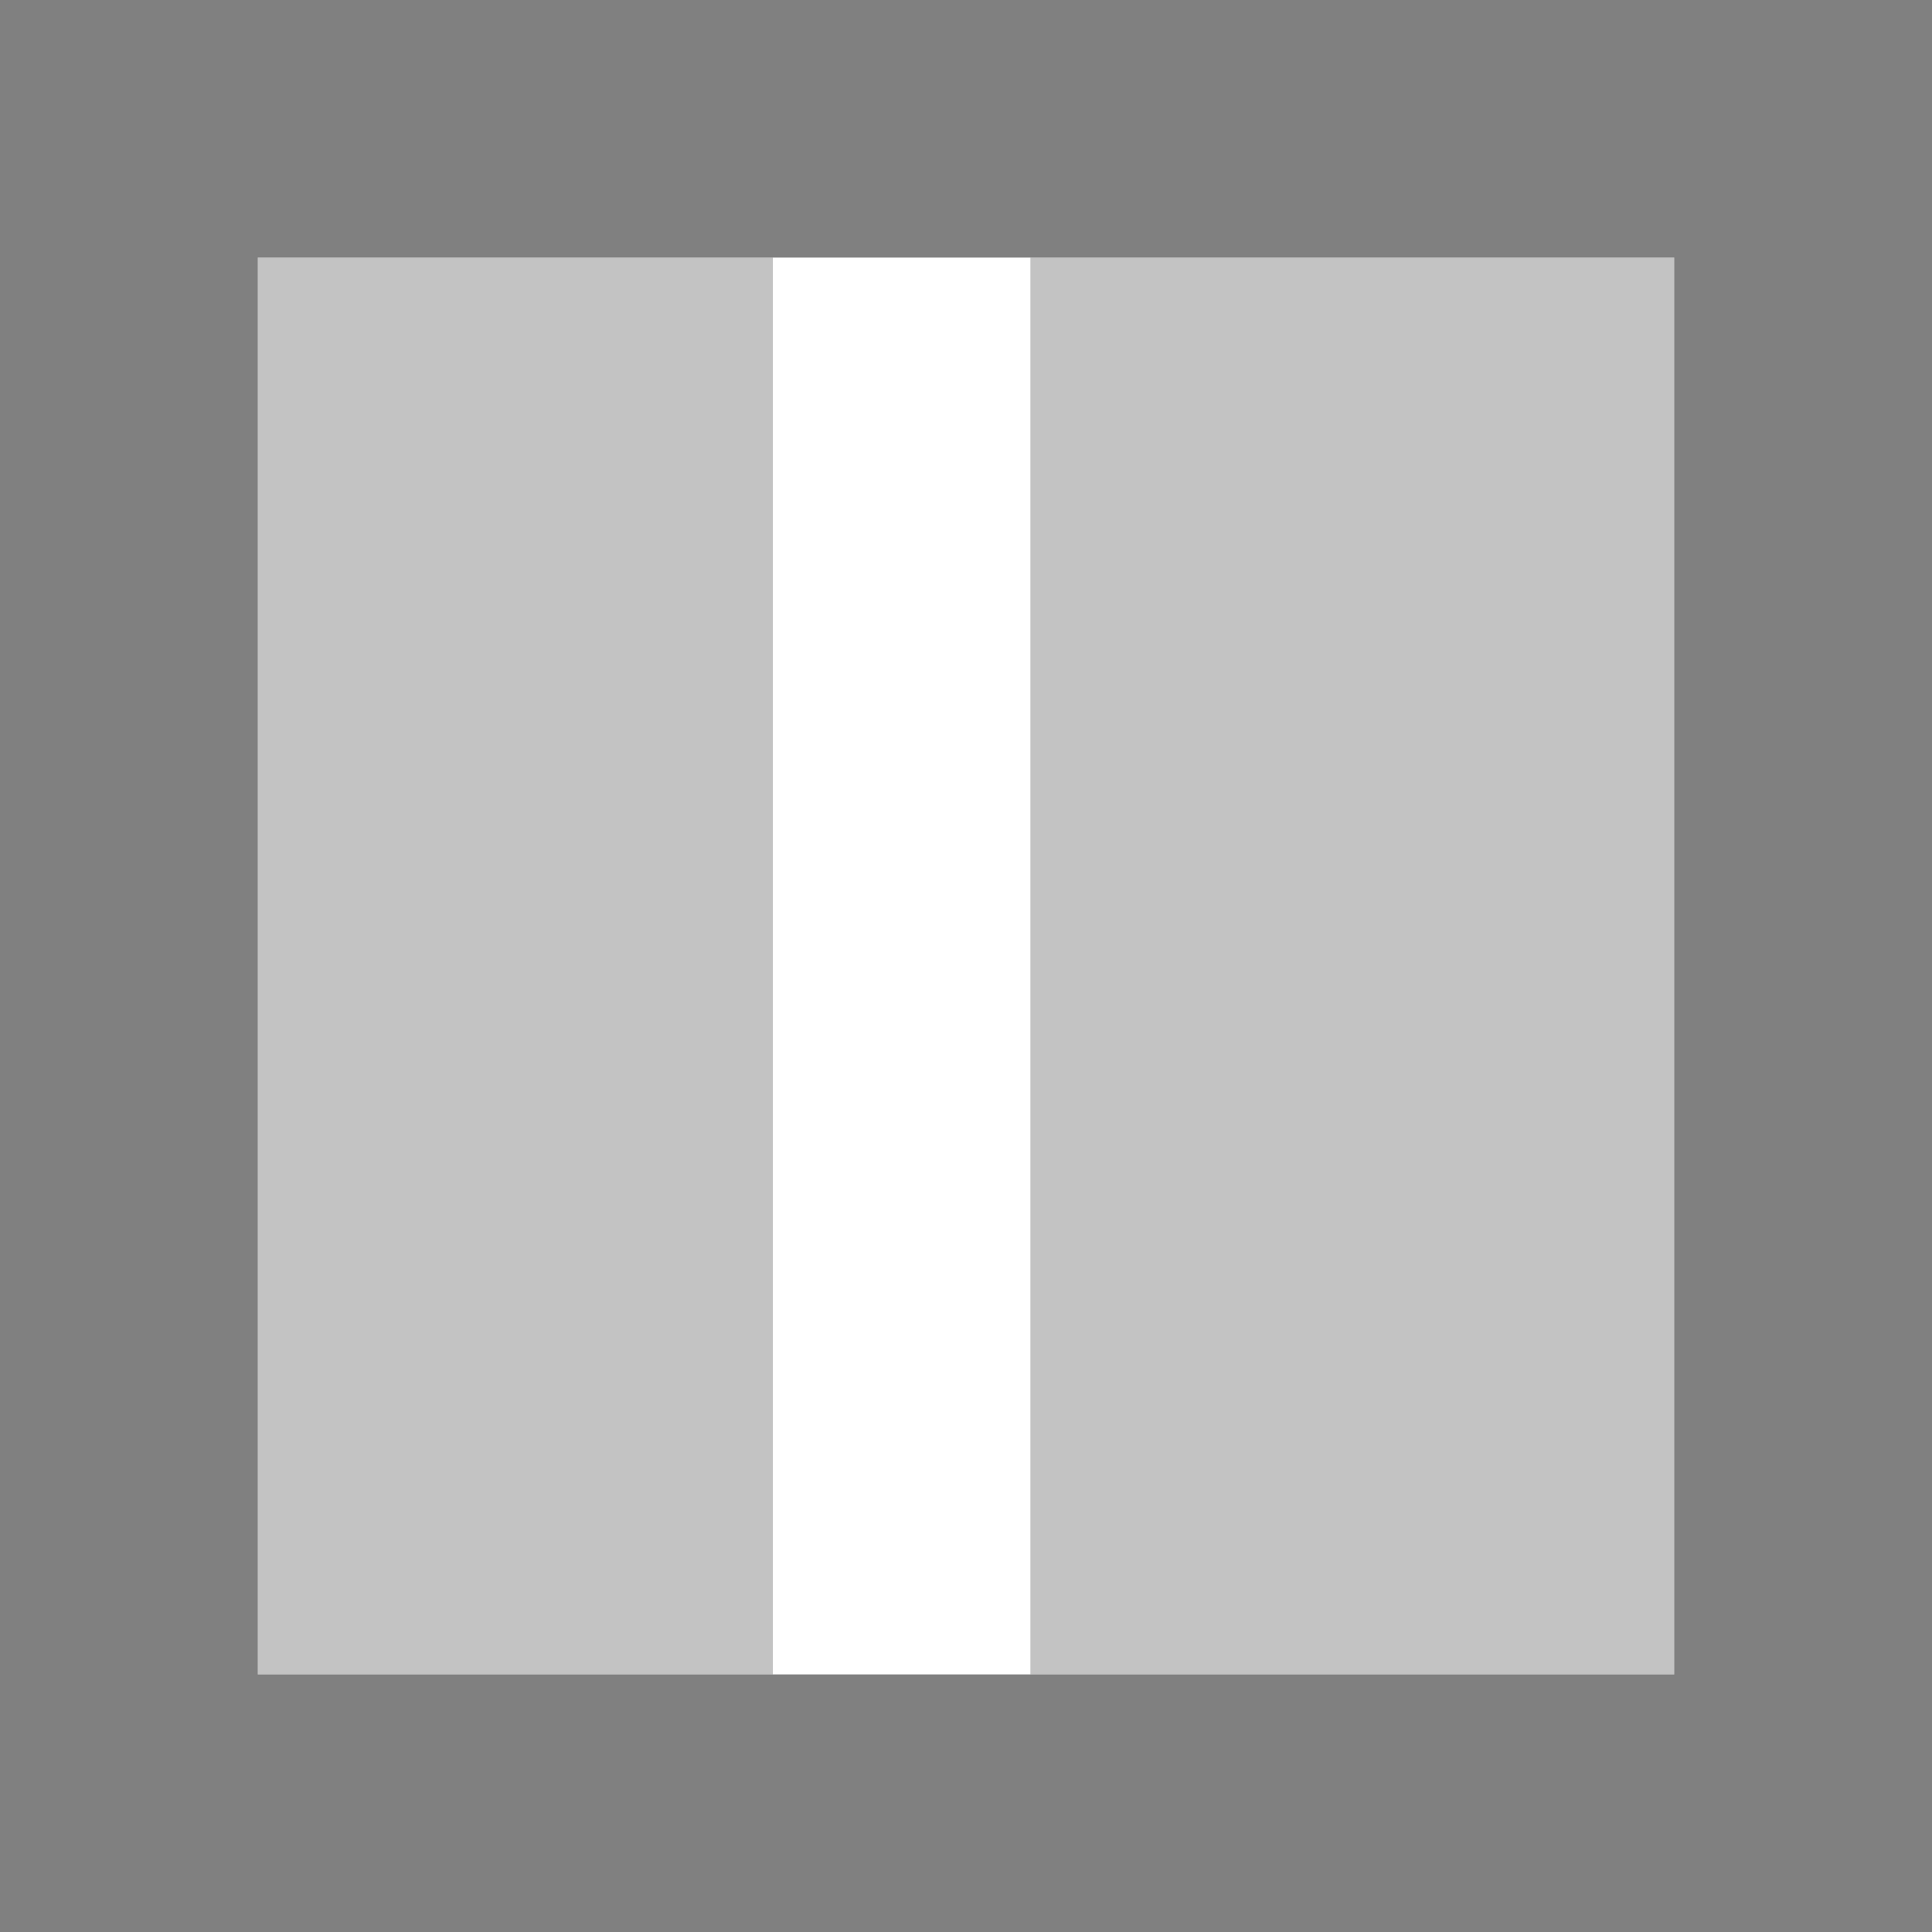
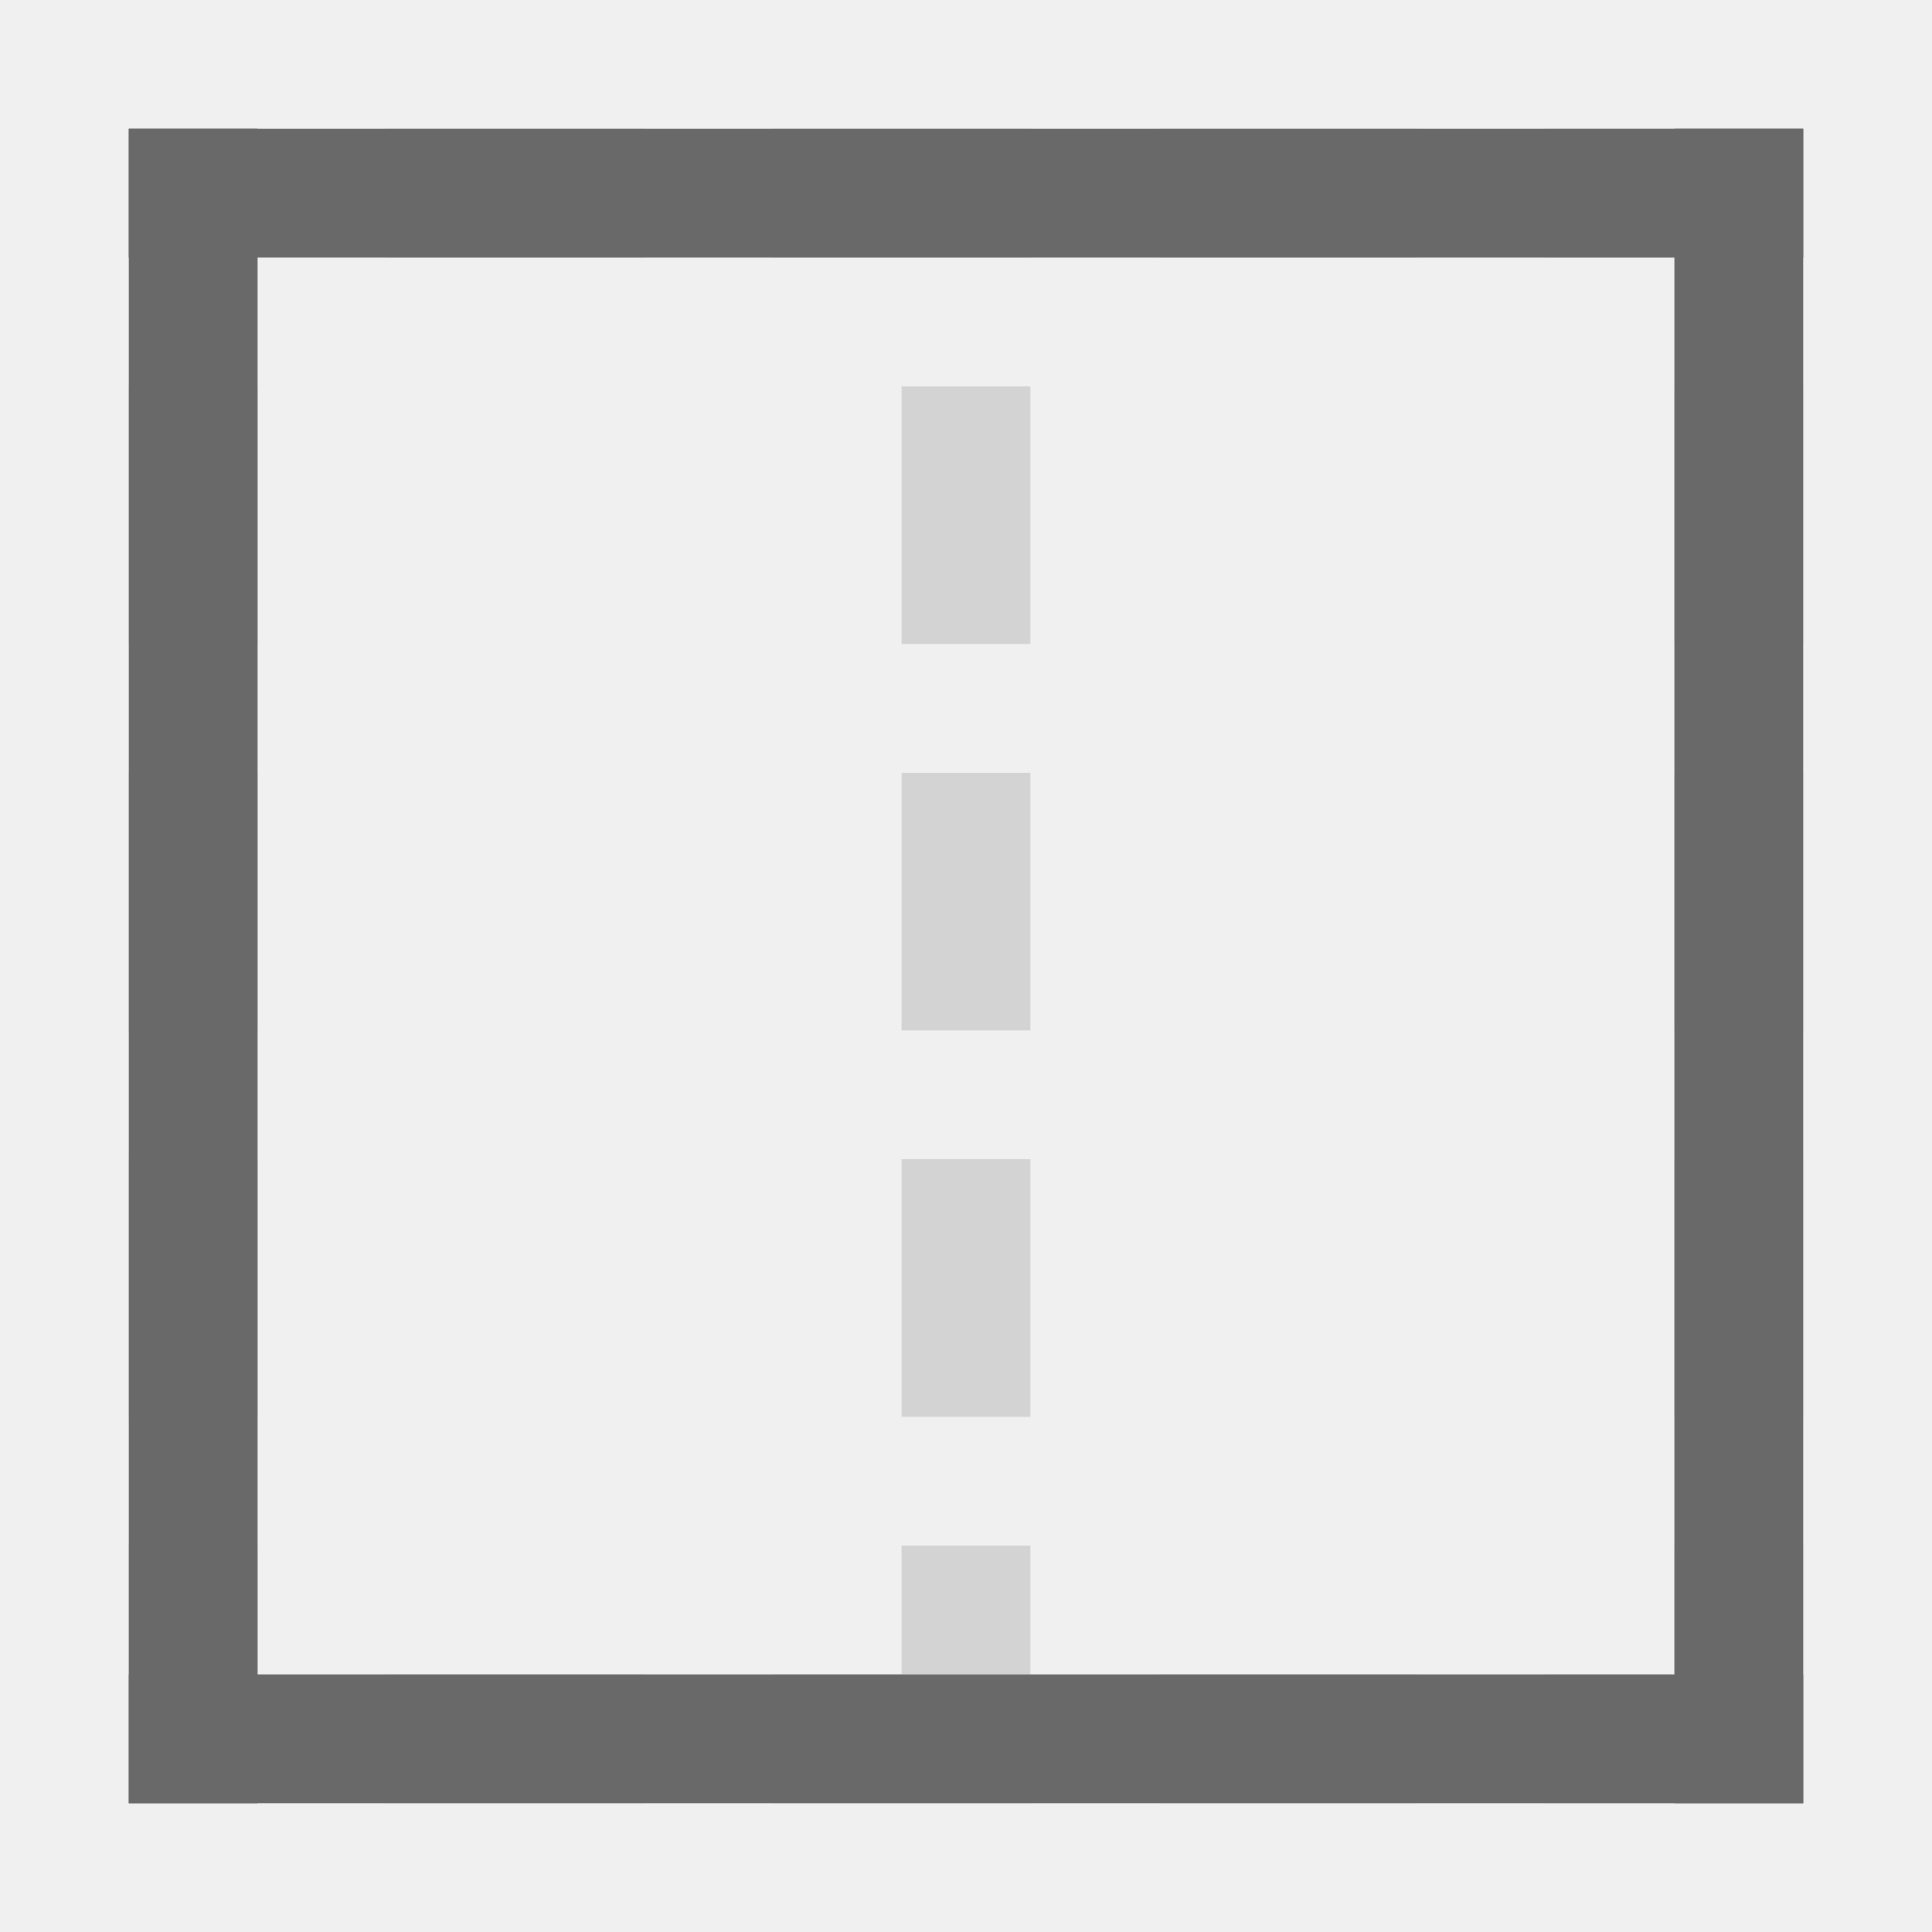
<svg xmlns="http://www.w3.org/2000/svg" height="15" width="15">
-   <g transform="rotate(-90)">
-     <path d="m-13 2h11v11h-11z" fill="#808080" opacity=".4" />
-     <path d="m-15 6h15v2h-15z" fill="#fff" />
-     <g fill="#808080">
-       <path d="m-15 0h15v2h-15z" />
-       <path d="m-15 13h15v2h-15z" />
-     </g>
+   <g fill="#d3d3d3">
+     <path d="m1 1v1h1v-1zm2 0v1h2v-1zm3 0v1h2v-1zm3 0v1h2v-1zm3 0v1h1 1v-1h-1zm-11 2v2h1v-2zm12 0v2h1v-2zm-12 3v2h1v-2zm12 0v2h1v-2zm-12 3v2h1v-2zm12 0v2h1v-2zm-12 3v2h1v-2zm12 0v1h-1v1h1 1v-2zm-10 1v1h2v-1zm3 0v1h2v-1zm3 0v1h2v-1z" />
+     <path d="m7 3h1v2h-1z" />
+     <path d="m7 6h1v2h-1z" />
+     <path d="m7 9h1v2h-1z" />
+     <path d="m7 12h1v1h-1z" />
  </g>
-   <path d="m0 15h15v-15h-15zm2-2v-11h11v11z" fill="#808080" />
+   <path d="m1 1v1h2 9 2v-1zm0 12v1h13v-1h-2-9z" fill="#696969" />
+   <path d="m14 1h-1v2 9 2h1zm-12 0h-1v13h1v-2-9z" fill="#696969" />
</svg>
